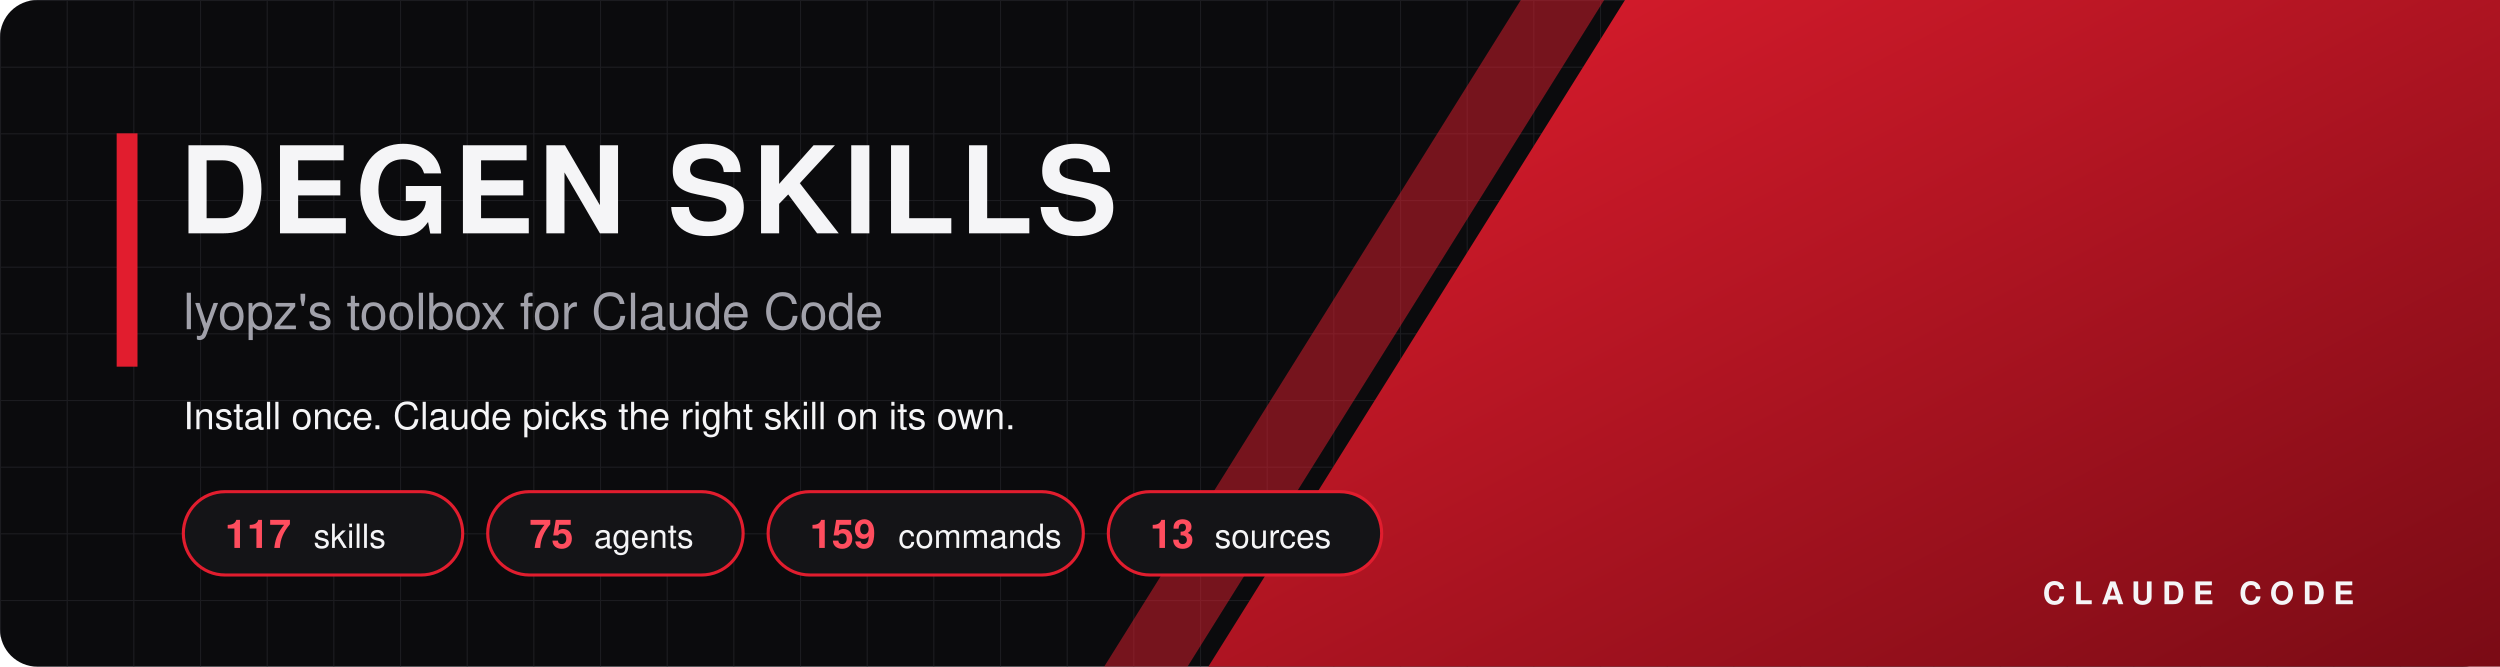
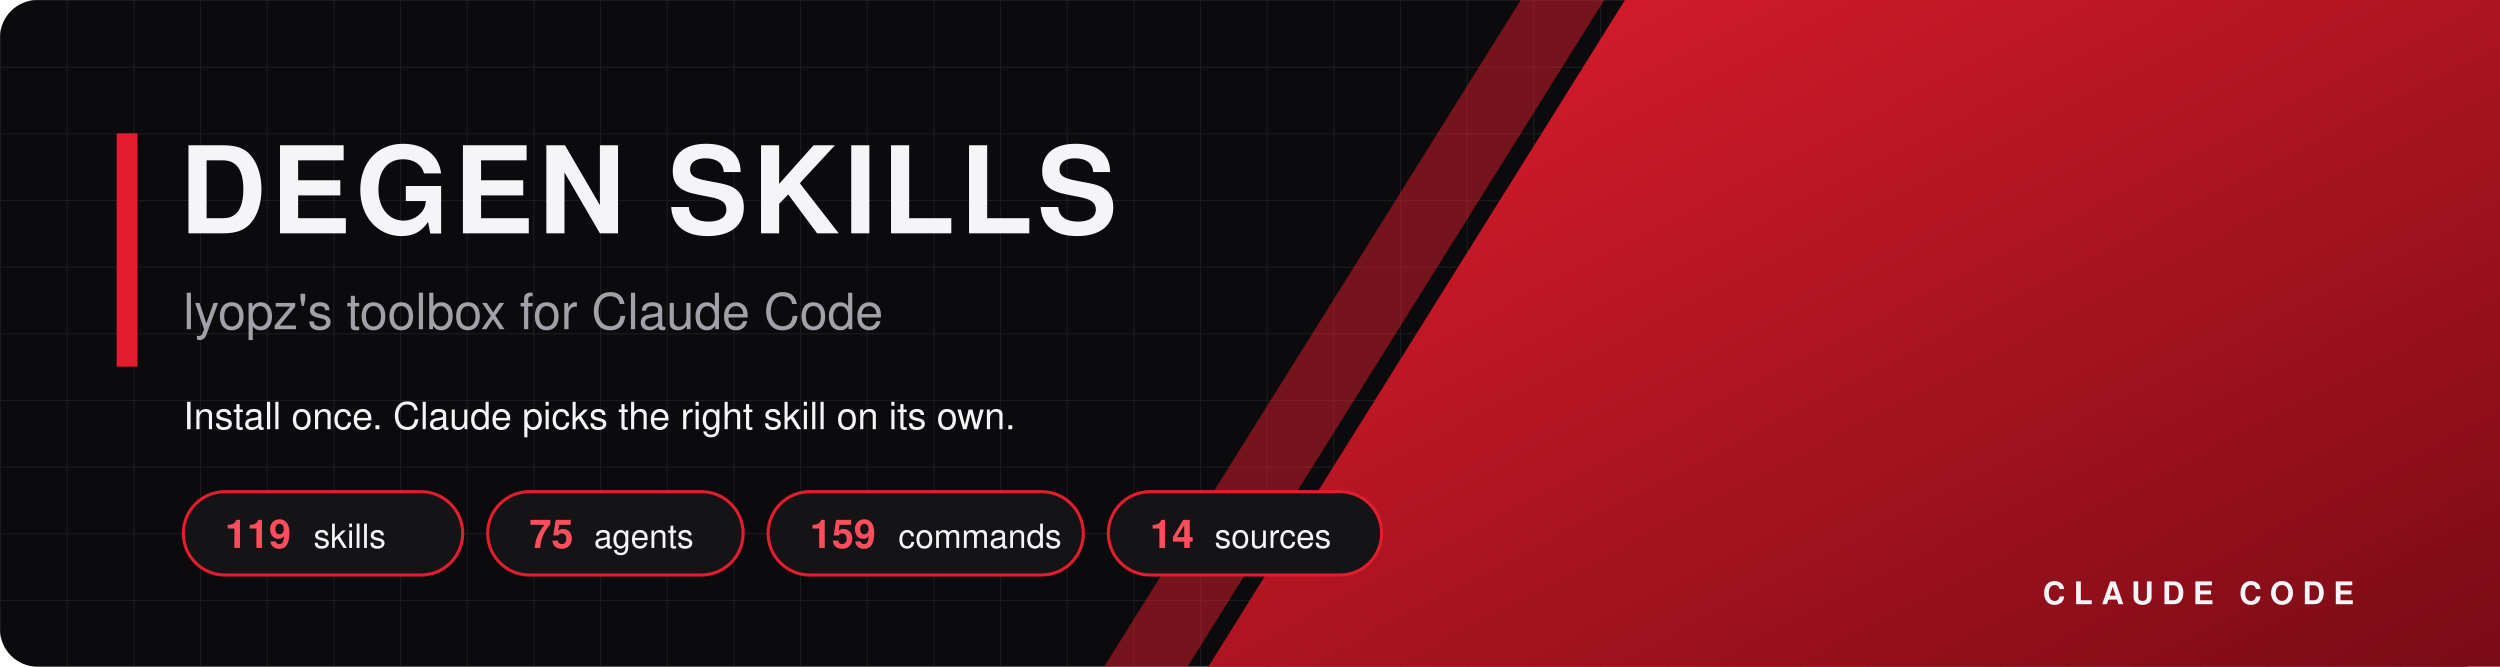
<svg xmlns="http://www.w3.org/2000/svg" width="1200" height="320" viewBox="0 0 1200 320">
  <defs>
    <linearGradient id="g" x1="0" y1="0" x2="1" y2="1">
      <stop offset="0" stop-color="#e11d2e" />
      <stop offset="1" stop-color="#7a0b15" />
    </linearGradient>
    <pattern id="grid" width="32" height="32" patternUnits="userSpaceOnUse">
      <path d="M32 0H0V32" fill="none" stroke="#2a2a30" stroke-width="1" />
    </pattern>
  </defs>
  <rect width="1200" height="320" rx="18" fill="#0b0b0d" />
  <rect width="1200" height="320" rx="18" fill="url(#grid)" opacity="0.55" />
  <polygon points="780,0 1200,0 1200,320 580,320" fill="url(#g)" />
  <polygon points="730,0 770,0 570,320 530,320" fill="#e11d2e" opacity="0.5" />
  <rect x="56" y="64" width="10" height="112" fill="#e11d2e" />
  <text x="86" y="112" font-family="Segoe UI, Helvetica Neue, Helvetica, Arial, sans-serif" font-size="58" font-weight="800" fill="#f5f5f7" text-anchor="start" letter-spacing="2">DEGEN SKILLS</text>
  <text x="88" y="158" font-family="Segoe UI, Helvetica Neue, Helvetica, Arial, sans-serif" font-size="24" font-weight="500" fill="#a1a1aa" text-anchor="start" letter-spacing="0">lyopz's toolbox for Claude Code</text>
  <text x="88" y="206" font-family="Segoe UI, Helvetica Neue, Helvetica, Arial, sans-serif" font-size="18" font-weight="400" fill="#f5f5f7" text-anchor="start" letter-spacing="0">Install once. Claude picks the right skill on its own.</text>
  <rect x="88" y="236" width="134.1" height="40" rx="20" fill="#141417" stroke="#e11d2e" stroke-width="1.5" />
-   <text x="108" y="263" font-family="Segoe UI, Helvetica Neue, Helvetica, Arial, sans-serif" font-size="19" font-weight="800" fill="#ff4d5e" text-anchor="start" letter-spacing="0">117</text>
+   <text x="108" y="263" font-family="Segoe UI, Helvetica Neue, Helvetica, Arial, sans-serif" font-size="19" font-weight="800" fill="#ff4d5e" text-anchor="start" letter-spacing="0">119</text>
  <text x="150.5" y="263" font-family="Segoe UI, Helvetica Neue, Helvetica, Arial, sans-serif" font-size="16" font-weight="500" fill="#f5f5f7" text-anchor="start" letter-spacing="0">skills</text>
  <rect x="234.1" y="236" width="122.6" height="40" rx="20" fill="#141417" stroke="#e11d2e" stroke-width="1.5" />
  <text x="254.1" y="263" font-family="Segoe UI, Helvetica Neue, Helvetica, Arial, sans-serif" font-size="19" font-weight="800" fill="#ff4d5e" text-anchor="start" letter-spacing="0">75</text>
  <text x="285.1" y="263" font-family="Segoe UI, Helvetica Neue, Helvetica, Arial, sans-serif" font-size="16" font-weight="500" fill="#f5f5f7" text-anchor="start" letter-spacing="0">agents</text>
  <rect x="368.7" y="236" width="151.3" height="40" rx="20" fill="#141417" stroke="#e11d2e" stroke-width="1.5" />
  <text x="388.7" y="263" font-family="Segoe UI, Helvetica Neue, Helvetica, Arial, sans-serif" font-size="19" font-weight="800" fill="#ff4d5e" text-anchor="start" letter-spacing="0">159</text>
  <text x="431.2" y="263" font-family="Segoe UI, Helvetica Neue, Helvetica, Arial, sans-serif" font-size="16" font-weight="500" fill="#f5f5f7" text-anchor="start" letter-spacing="0">commands</text>
  <rect x="532.0" y="236" width="131.2" height="40" rx="20" fill="#141417" stroke="#e11d2e" stroke-width="1.5" />
-   <text x="552.0" y="263" font-family="Segoe UI, Helvetica Neue, Helvetica, Arial, sans-serif" font-size="19" font-weight="800" fill="#ff4d5e" text-anchor="start" letter-spacing="0">13</text>
+   <text x="552.0" y="263" font-family="Segoe UI, Helvetica Neue, Helvetica, Arial, sans-serif" font-size="19" font-weight="800" fill="#ff4d5e" text-anchor="start" letter-spacing="0">14</text>
  <text x="583.0" y="263" font-family="Segoe UI, Helvetica Neue, Helvetica, Arial, sans-serif" font-size="16" font-weight="500" fill="#f5f5f7" text-anchor="start" letter-spacing="0">sources</text>
  <text x="1130" y="290" font-family="Segoe UI, Helvetica Neue, Helvetica, Arial, sans-serif" font-size="15" font-weight="700" fill="#f5f5f7" text-anchor="end" letter-spacing="4">CLAUDE CODE</text>
</svg>
